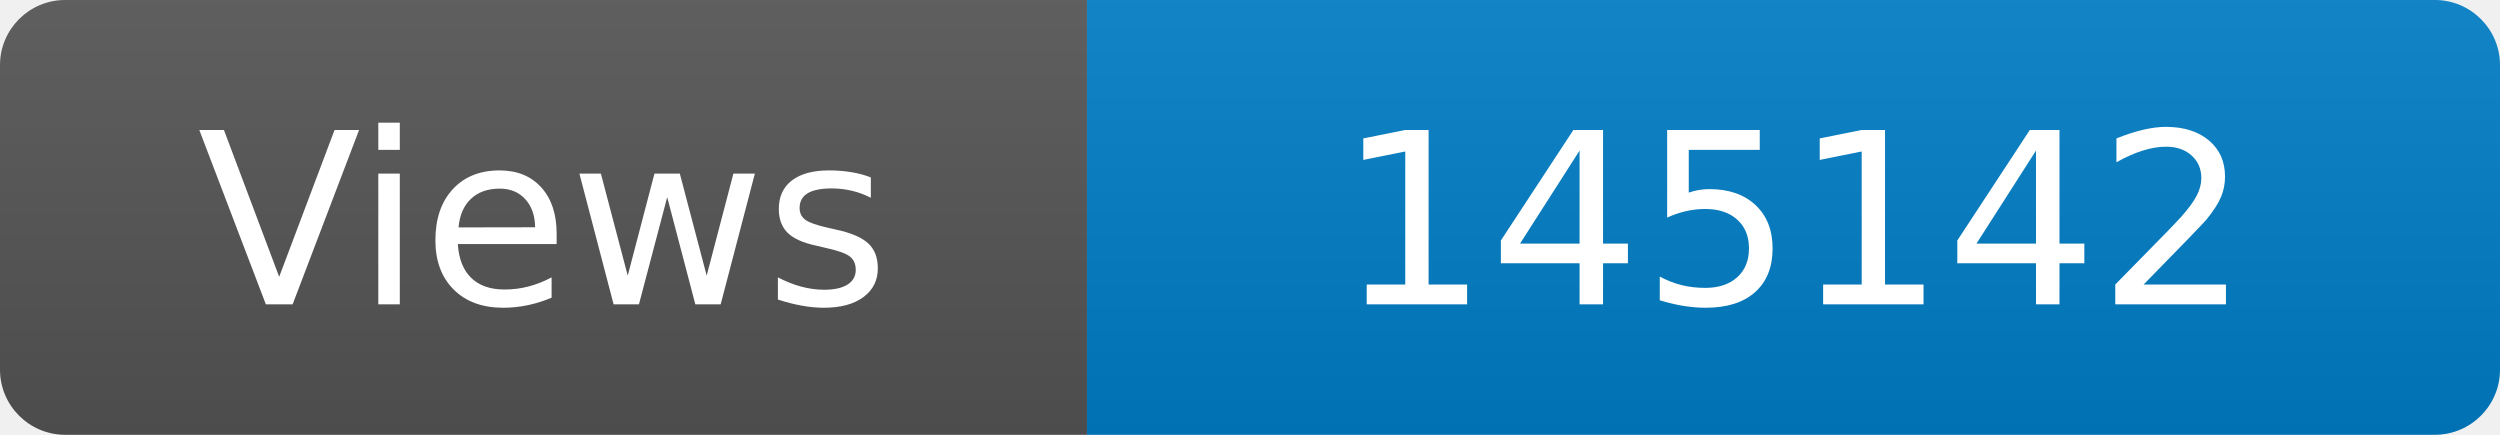
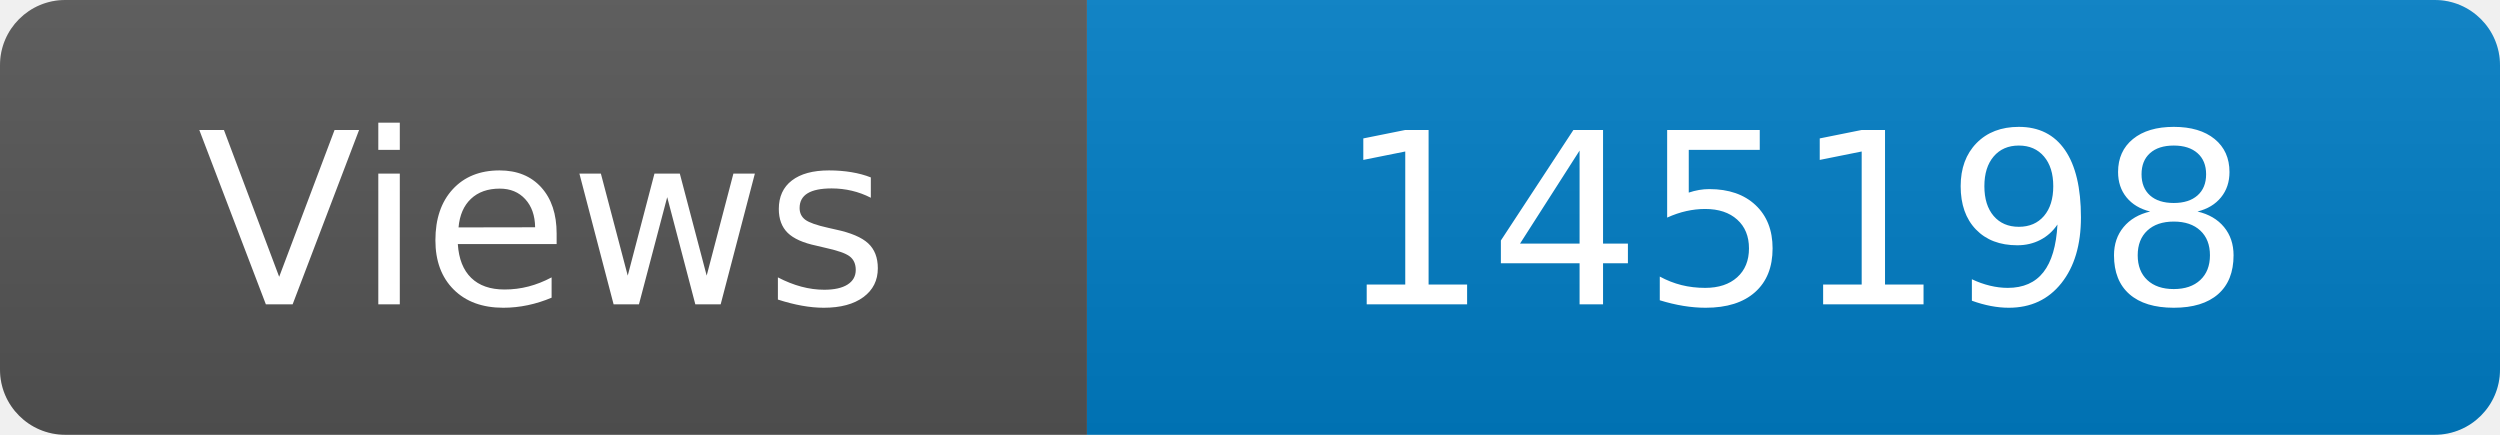
<svg xmlns="http://www.w3.org/2000/svg" width="115" height="20" role="img" aria-label="Maintained?: yes">
  <linearGradient id="s" x2="0" y2="100%">
    <stop offset="0" stop-color="#bbb" stop-opacity=".1" />
    <stop offset="1" stop-opacity=".1" />
  </linearGradient>
  <clipPath id="r">
    <rect width="115" height="20" rx="3" fill="#fff" />
  </clipPath>
  <g clip-path="url(#r)">
    <rect width="50" height="20" fill="#555" />
    <rect x="50" width="160" height="20" fill="#007ec6" />
    <rect width="115" height="20" fill="url(#s)" />
  </g>
  <g fill="#fff" text-anchor="middle" font-family="Verdana,Geneva,DejaVu Sans,sans-serif" font-size="110">
    <text x="250" y="140" transform="scale(.1)" fill="#fff">Views</text>
-     <text x="825" y="140" transform="scale(.1)" fill="#fff">145142</text>
+     <text x="825" y="140" transform="scale(.1)" fill="#fff">145198</text>
  </g>
</svg>
